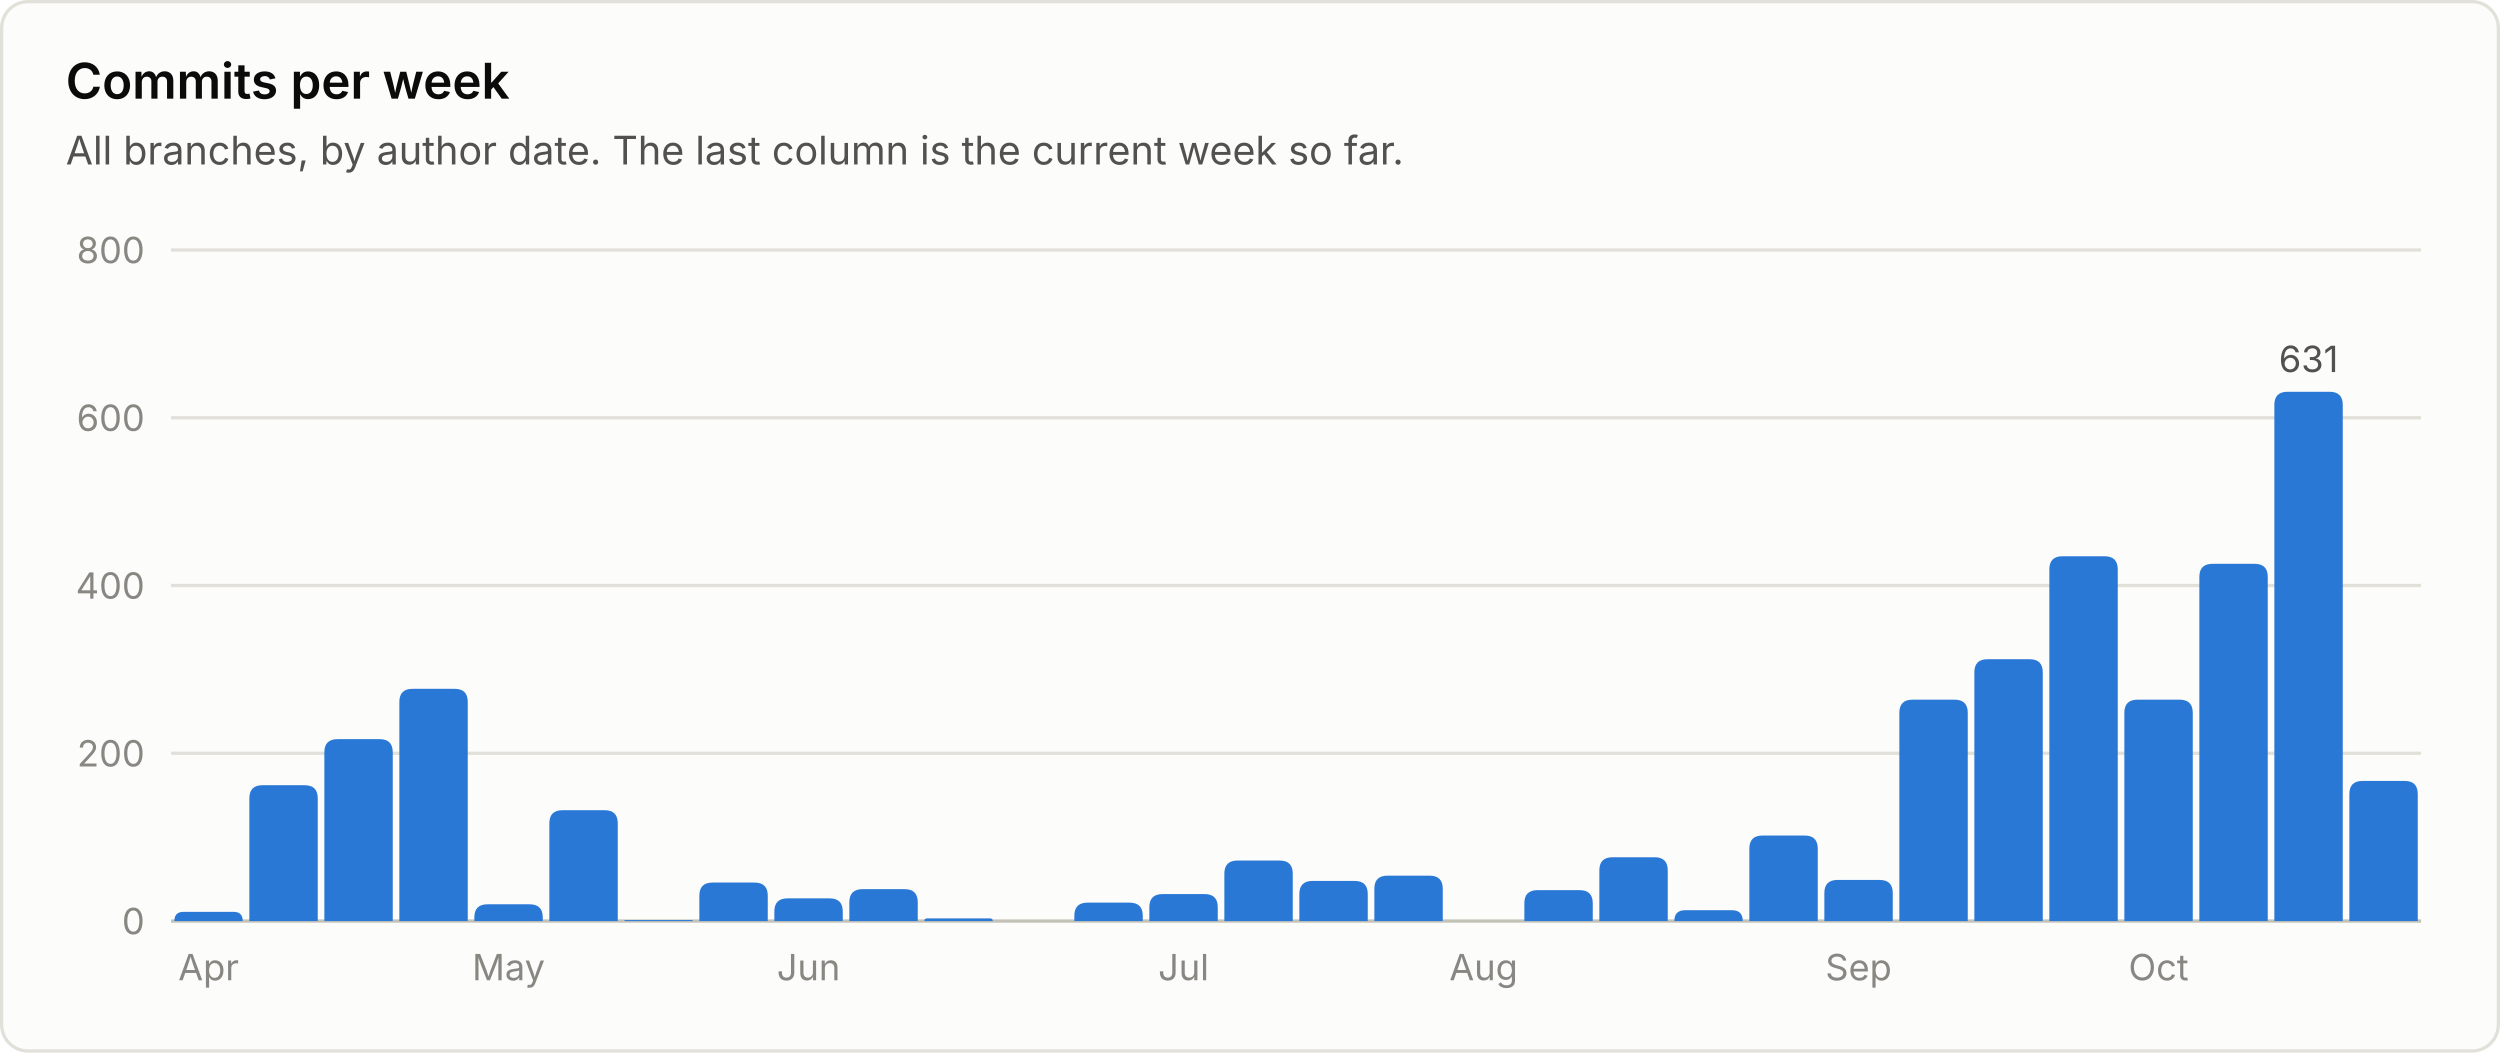
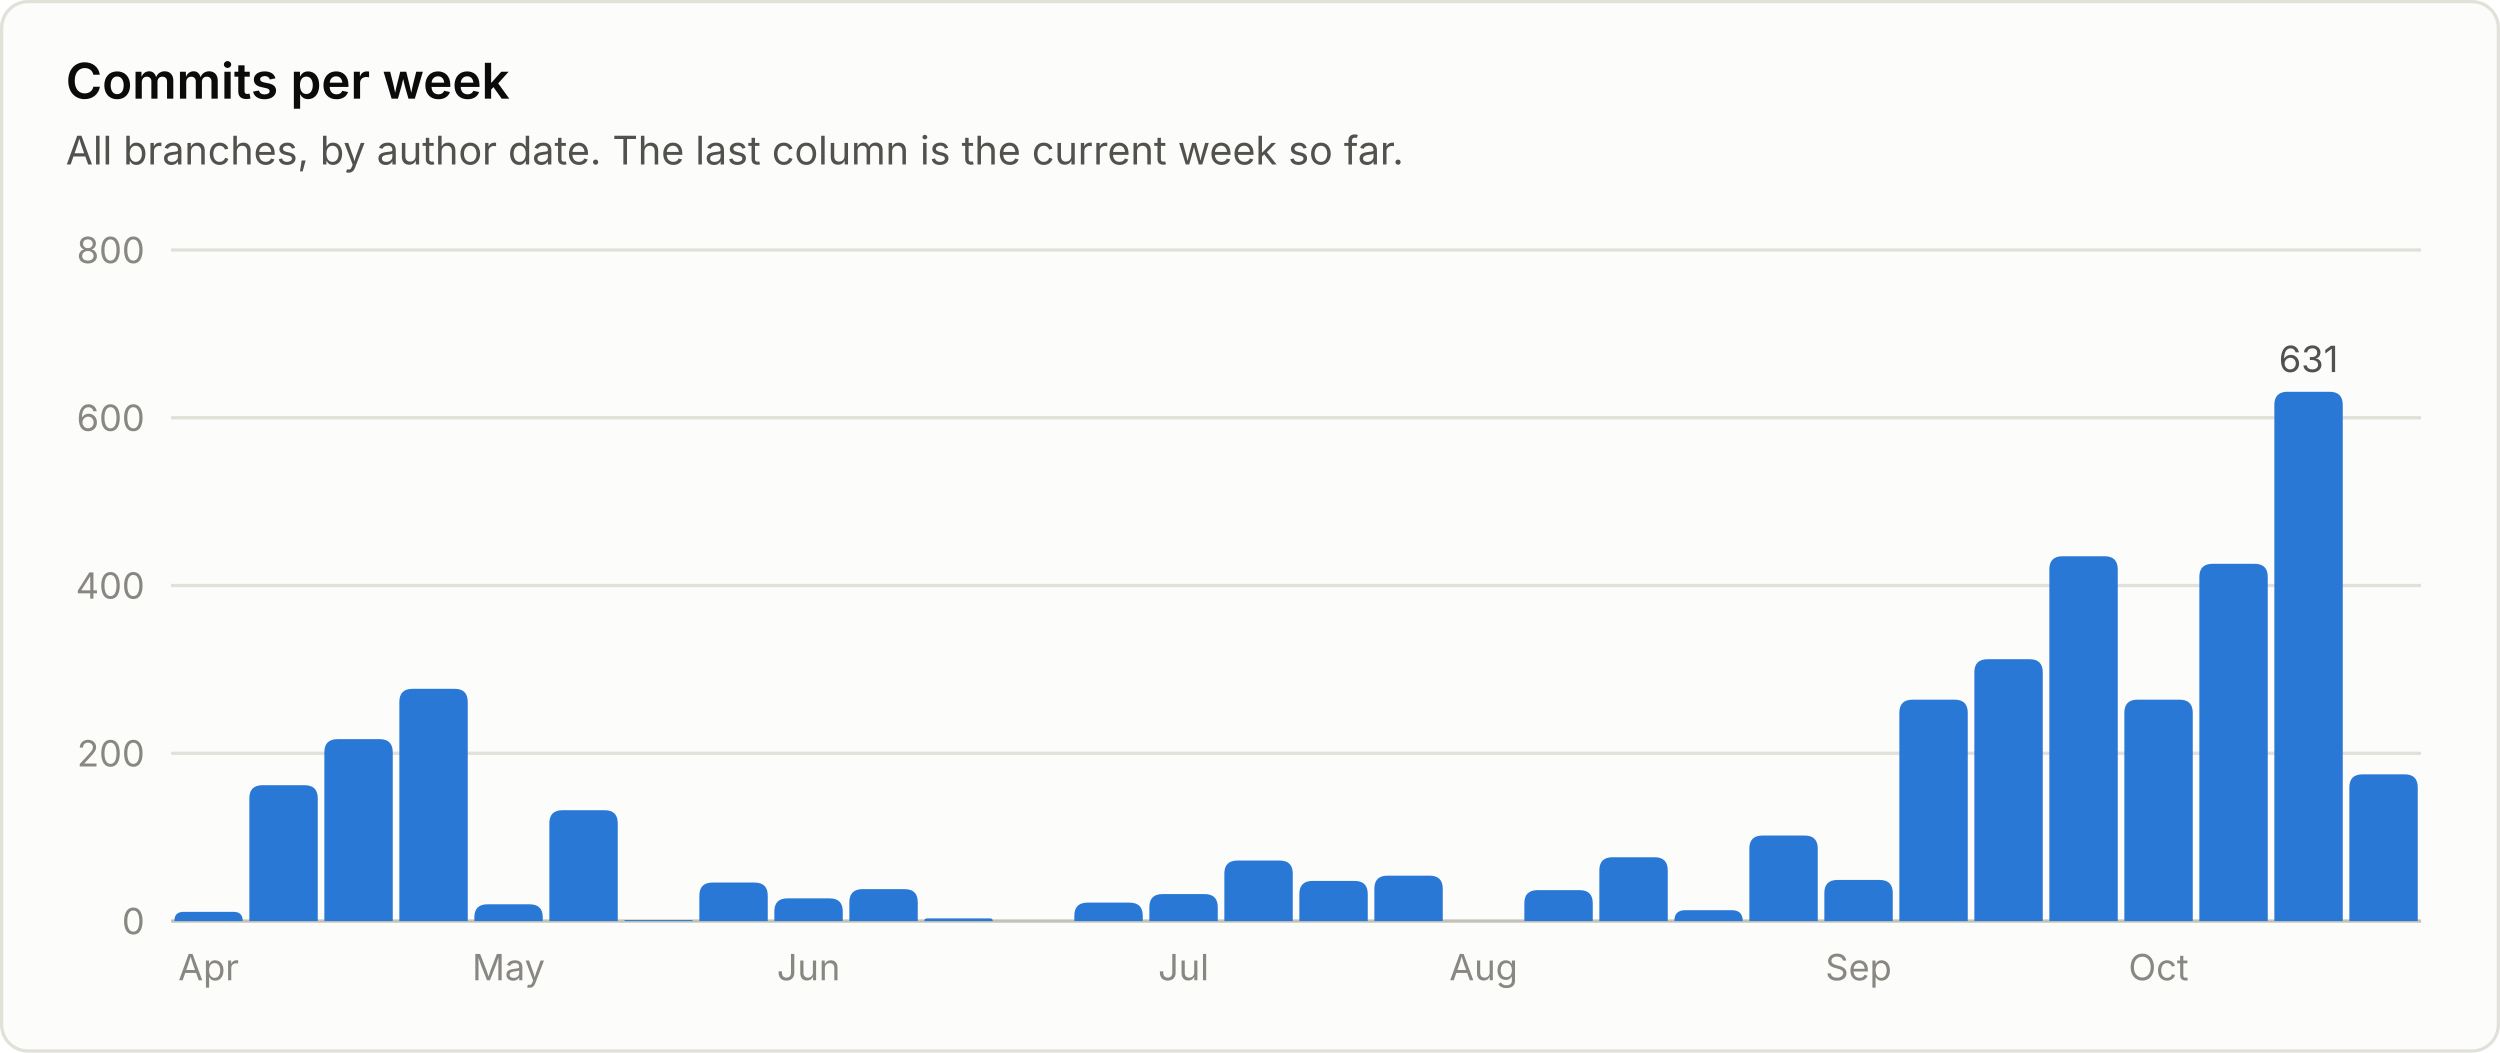
<svg xmlns="http://www.w3.org/2000/svg" viewBox="0 0 760 320" width="760" height="320" role="img" font-family="system-ui, -apple-system, 'Segoe UI', sans-serif">
  <rect x="0.5" y="0.5" width="759" height="319" rx="8" fill="#fcfcfb" stroke="#e1e0d9" />
  <text x="20.0" y="30.0" fill="#0b0b0b" font-size="15" font-weight="600" text-anchor="start">Commits per week</text>
  <text x="20.0" y="50.0" fill="#52514e" font-size="12" font-weight="400" text-anchor="start">All branches, by author date. The last column is the current week so far.</text>
  <line x1="52" y1="280.0" x2="736" y2="280.0" stroke="#c3c2b7" stroke-width="1" />
  <text x="44.0" y="284.0" fill="#898781" font-size="11" font-weight="400" text-anchor="end">0</text>
  <line x1="52" y1="229.0" x2="736" y2="229.0" stroke="#e1e0d9" stroke-width="1" />
  <text x="44.0" y="233.0" fill="#898781" font-size="11" font-weight="400" text-anchor="end">200</text>
  <line x1="52" y1="178.0" x2="736" y2="178.0" stroke="#e1e0d9" stroke-width="1" />
  <text x="44.0" y="182.0" fill="#898781" font-size="11" font-weight="400" text-anchor="end">400</text>
  <line x1="52" y1="127.0" x2="736" y2="127.0" stroke="#e1e0d9" stroke-width="1" />
  <text x="44.0" y="131.0" fill="#898781" font-size="11" font-weight="400" text-anchor="end">600</text>
  <line x1="52" y1="76.0" x2="736" y2="76.0" stroke="#e1e0d9" stroke-width="1" />
  <text x="44.0" y="80.0" fill="#898781" font-size="11" font-weight="400" text-anchor="end">800</text>
  <path d="M53.0 280.0 V280.0 Q53.0 277.2 55.8 277.2 H71.0 Q73.8 277.2 73.8 280.0 V280.0 Z" fill="#2a78d6" />
  <text x="63.4" y="298.0" fill="#898781" font-size="11" font-weight="400" text-anchor="middle">Apr</text>
  <path d="M75.8 280.0 V242.7 Q75.8 238.7 79.8 238.7 H92.6 Q96.6 238.7 96.6 242.7 V280.0 Z" fill="#2a78d6" />
  <path d="M98.6 280.0 V228.7 Q98.6 224.7 102.6 224.7 H115.4 Q119.4 224.7 119.4 228.7 V280.0 Z" fill="#2a78d6" />
  <path d="M121.4 280.0 V213.4 Q121.4 209.4 125.4 209.4 H138.2 Q142.2 209.4 142.2 213.4 V280.0 Z" fill="#2a78d6" />
  <path d="M144.2 280.0 V278.9 Q144.2 274.9 148.2 274.9 H161.0 Q165.0 274.9 165.0 278.9 V280.0 Z" fill="#2a78d6" />
  <text x="154.6" y="298.0" fill="#898781" font-size="11" font-weight="400" text-anchor="middle">May</text>
  <path d="M167.0 280.0 V250.3 Q167.0 246.3 171.0 246.3 H183.8 Q187.8 246.3 187.8 250.3 V280.0 Z" fill="#2a78d6" />
  <path d="M189.8 280.0 V280.0 Q189.8 279.7 190.1 279.7 H210.3 Q210.6 279.7 210.6 280.0 V280.0 Z" fill="#2a78d6" />
  <path d="M212.6 280.0 V272.3 Q212.6 268.3 216.6 268.3 H229.4 Q233.4 268.3 233.4 272.3 V280.0 Z" fill="#2a78d6" />
  <path d="M235.4 280.0 V277.1 Q235.4 273.1 239.4 273.1 H252.2 Q256.2 273.1 256.2 277.1 V280.0 Z" fill="#2a78d6" />
  <text x="245.8" y="298.0" fill="#898781" font-size="11" font-weight="400" text-anchor="middle">Jun</text>
  <path d="M258.2 280.0 V274.3 Q258.2 270.3 262.2 270.3 H275.0 Q279.0 270.3 279.0 274.3 V280.0 Z" fill="#2a78d6" />
  <path d="M281.0 280.0 V280.0 Q281.0 279.2 281.8 279.2 H301.0 Q301.8 279.2 301.8 280.0 V280.0 Z" fill="#2a78d6" />
  <path d="M326.6 280.0 V278.4 Q326.6 274.4 330.6 274.4 H343.4 Q347.4 274.4 347.4 278.4 V280.0 Z" fill="#2a78d6" />
  <path d="M349.4 280.0 V275.8 Q349.4 271.8 353.4 271.8 H366.2 Q370.2 271.8 370.2 275.8 V280.0 Z" fill="#2a78d6" />
  <text x="359.8" y="298.0" fill="#898781" font-size="11" font-weight="400" text-anchor="middle">Jul</text>
  <path d="M372.2 280.0 V265.6 Q372.2 261.6 376.2 261.6 H389.0 Q393.0 261.6 393.0 265.6 V280.0 Z" fill="#2a78d6" />
  <path d="M395.0 280.0 V271.8 Q395.0 267.8 399.0 267.8 H411.8 Q415.8 267.8 415.8 271.8 V280.0 Z" fill="#2a78d6" />
  <path d="M417.8 280.0 V270.2 Q417.8 266.2 421.8 266.2 H434.6 Q438.6 266.2 438.6 270.2 V280.0 Z" fill="#2a78d6" />
  <text x="451.0" y="298.0" fill="#898781" font-size="11" font-weight="400" text-anchor="middle">Aug</text>
  <path d="M463.4 280.0 V274.6 Q463.4 270.6 467.4 270.6 H480.2 Q484.2 270.6 484.2 274.6 V280.0 Z" fill="#2a78d6" />
  <path d="M486.2 280.0 V264.6 Q486.2 260.6 490.2 260.6 H503.0 Q507.0 260.6 507.0 264.6 V280.0 Z" fill="#2a78d6" />
  <path d="M509.0 280.0 V280.0 Q509.0 276.7 512.3 276.7 H526.5 Q529.8 276.7 529.8 280.0 V280.0 Z" fill="#2a78d6" />
  <path d="M531.8 280.0 V258.0 Q531.8 254.0 535.8 254.0 H548.6 Q552.6 254.0 552.6 258.0 V280.0 Z" fill="#2a78d6" />
  <path d="M554.6 280.0 V271.5 Q554.6 267.5 558.6 267.5 H571.4 Q575.4 267.5 575.4 271.5 V280.0 Z" fill="#2a78d6" />
  <text x="565.0" y="298.0" fill="#898781" font-size="11" font-weight="400" text-anchor="middle">Sep</text>
  <path d="M577.4 280.0 V216.7 Q577.4 212.7 581.4 212.7 H594.2 Q598.2 212.7 598.2 216.7 V280.0 Z" fill="#2a78d6" />
  <path d="M600.2 280.0 V204.4 Q600.2 200.4 604.2 200.4 H617.0 Q621.0 200.4 621.0 204.4 V280.0 Z" fill="#2a78d6" />
  <path d="M623.0 280.0 V173.1 Q623.0 169.1 627.0 169.1 H639.8 Q643.8 169.1 643.8 173.1 V280.0 Z" fill="#2a78d6" />
  <path d="M645.8 280.0 V216.7 Q645.8 212.7 649.8 212.7 H662.6 Q666.6 212.7 666.6 216.7 V280.0 Z" fill="#2a78d6" />
  <text x="656.2" y="298.0" fill="#898781" font-size="11" font-weight="400" text-anchor="middle">Oct</text>
  <path d="M668.6 280.0 V175.4 Q668.6 171.4 672.6 171.4 H685.4 Q689.4 171.4 689.4 175.4 V280.0 Z" fill="#2a78d6" />
  <path d="M691.4 280.0 V123.1 Q691.4 119.1 695.4 119.1 H708.2 Q712.2 119.1 712.2 123.1 V280.0 Z" fill="#2a78d6" />
  <text x="701.8" y="113.1" fill="#52514e" font-size="11" font-weight="400" text-anchor="middle">631</text>
-   <path d="M714.2 280.0 V241.4 Q714.2 237.4 718.2 237.4 H731.0 Q735.0 237.4 735.0 241.4 V280.0 Z" fill="#2a78d6" />
+   <path d="M714.2 280.0 V239.4 Q714.2 235.4 718.2 235.4 H731.0 Q735.0 235.4 735.0 239.4 V280.0 Z" fill="#2a78d6" />
</svg>
